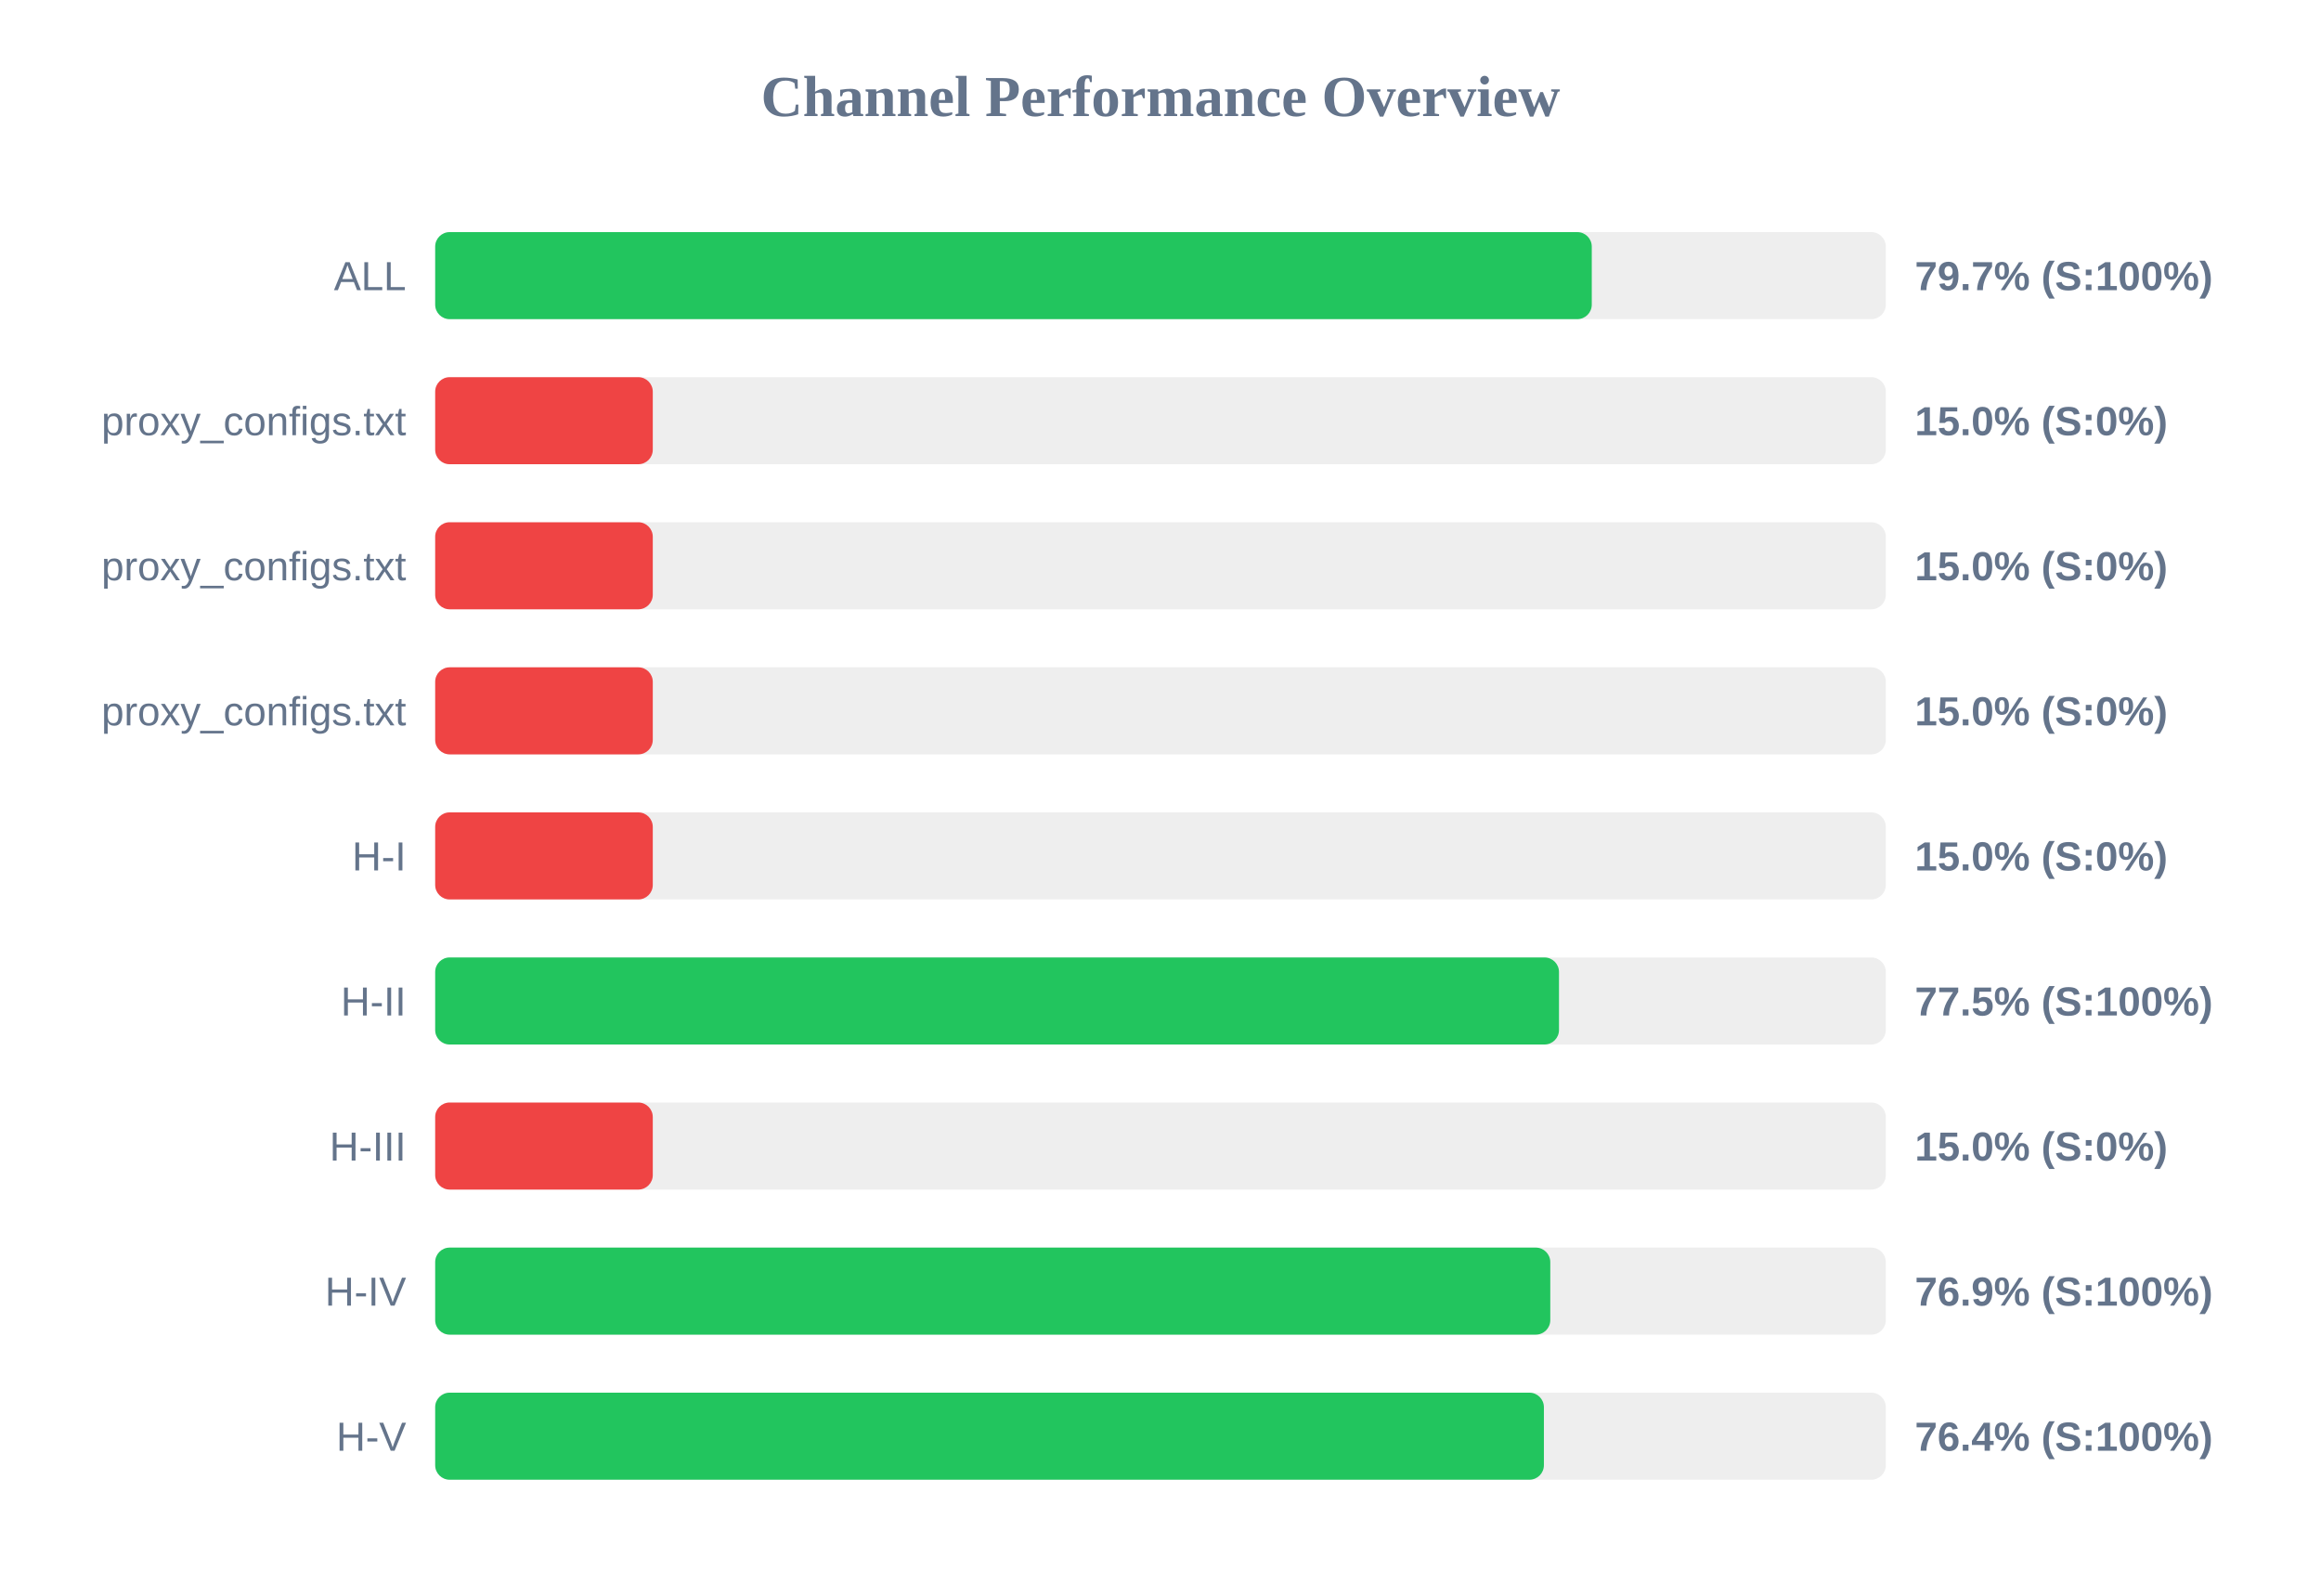
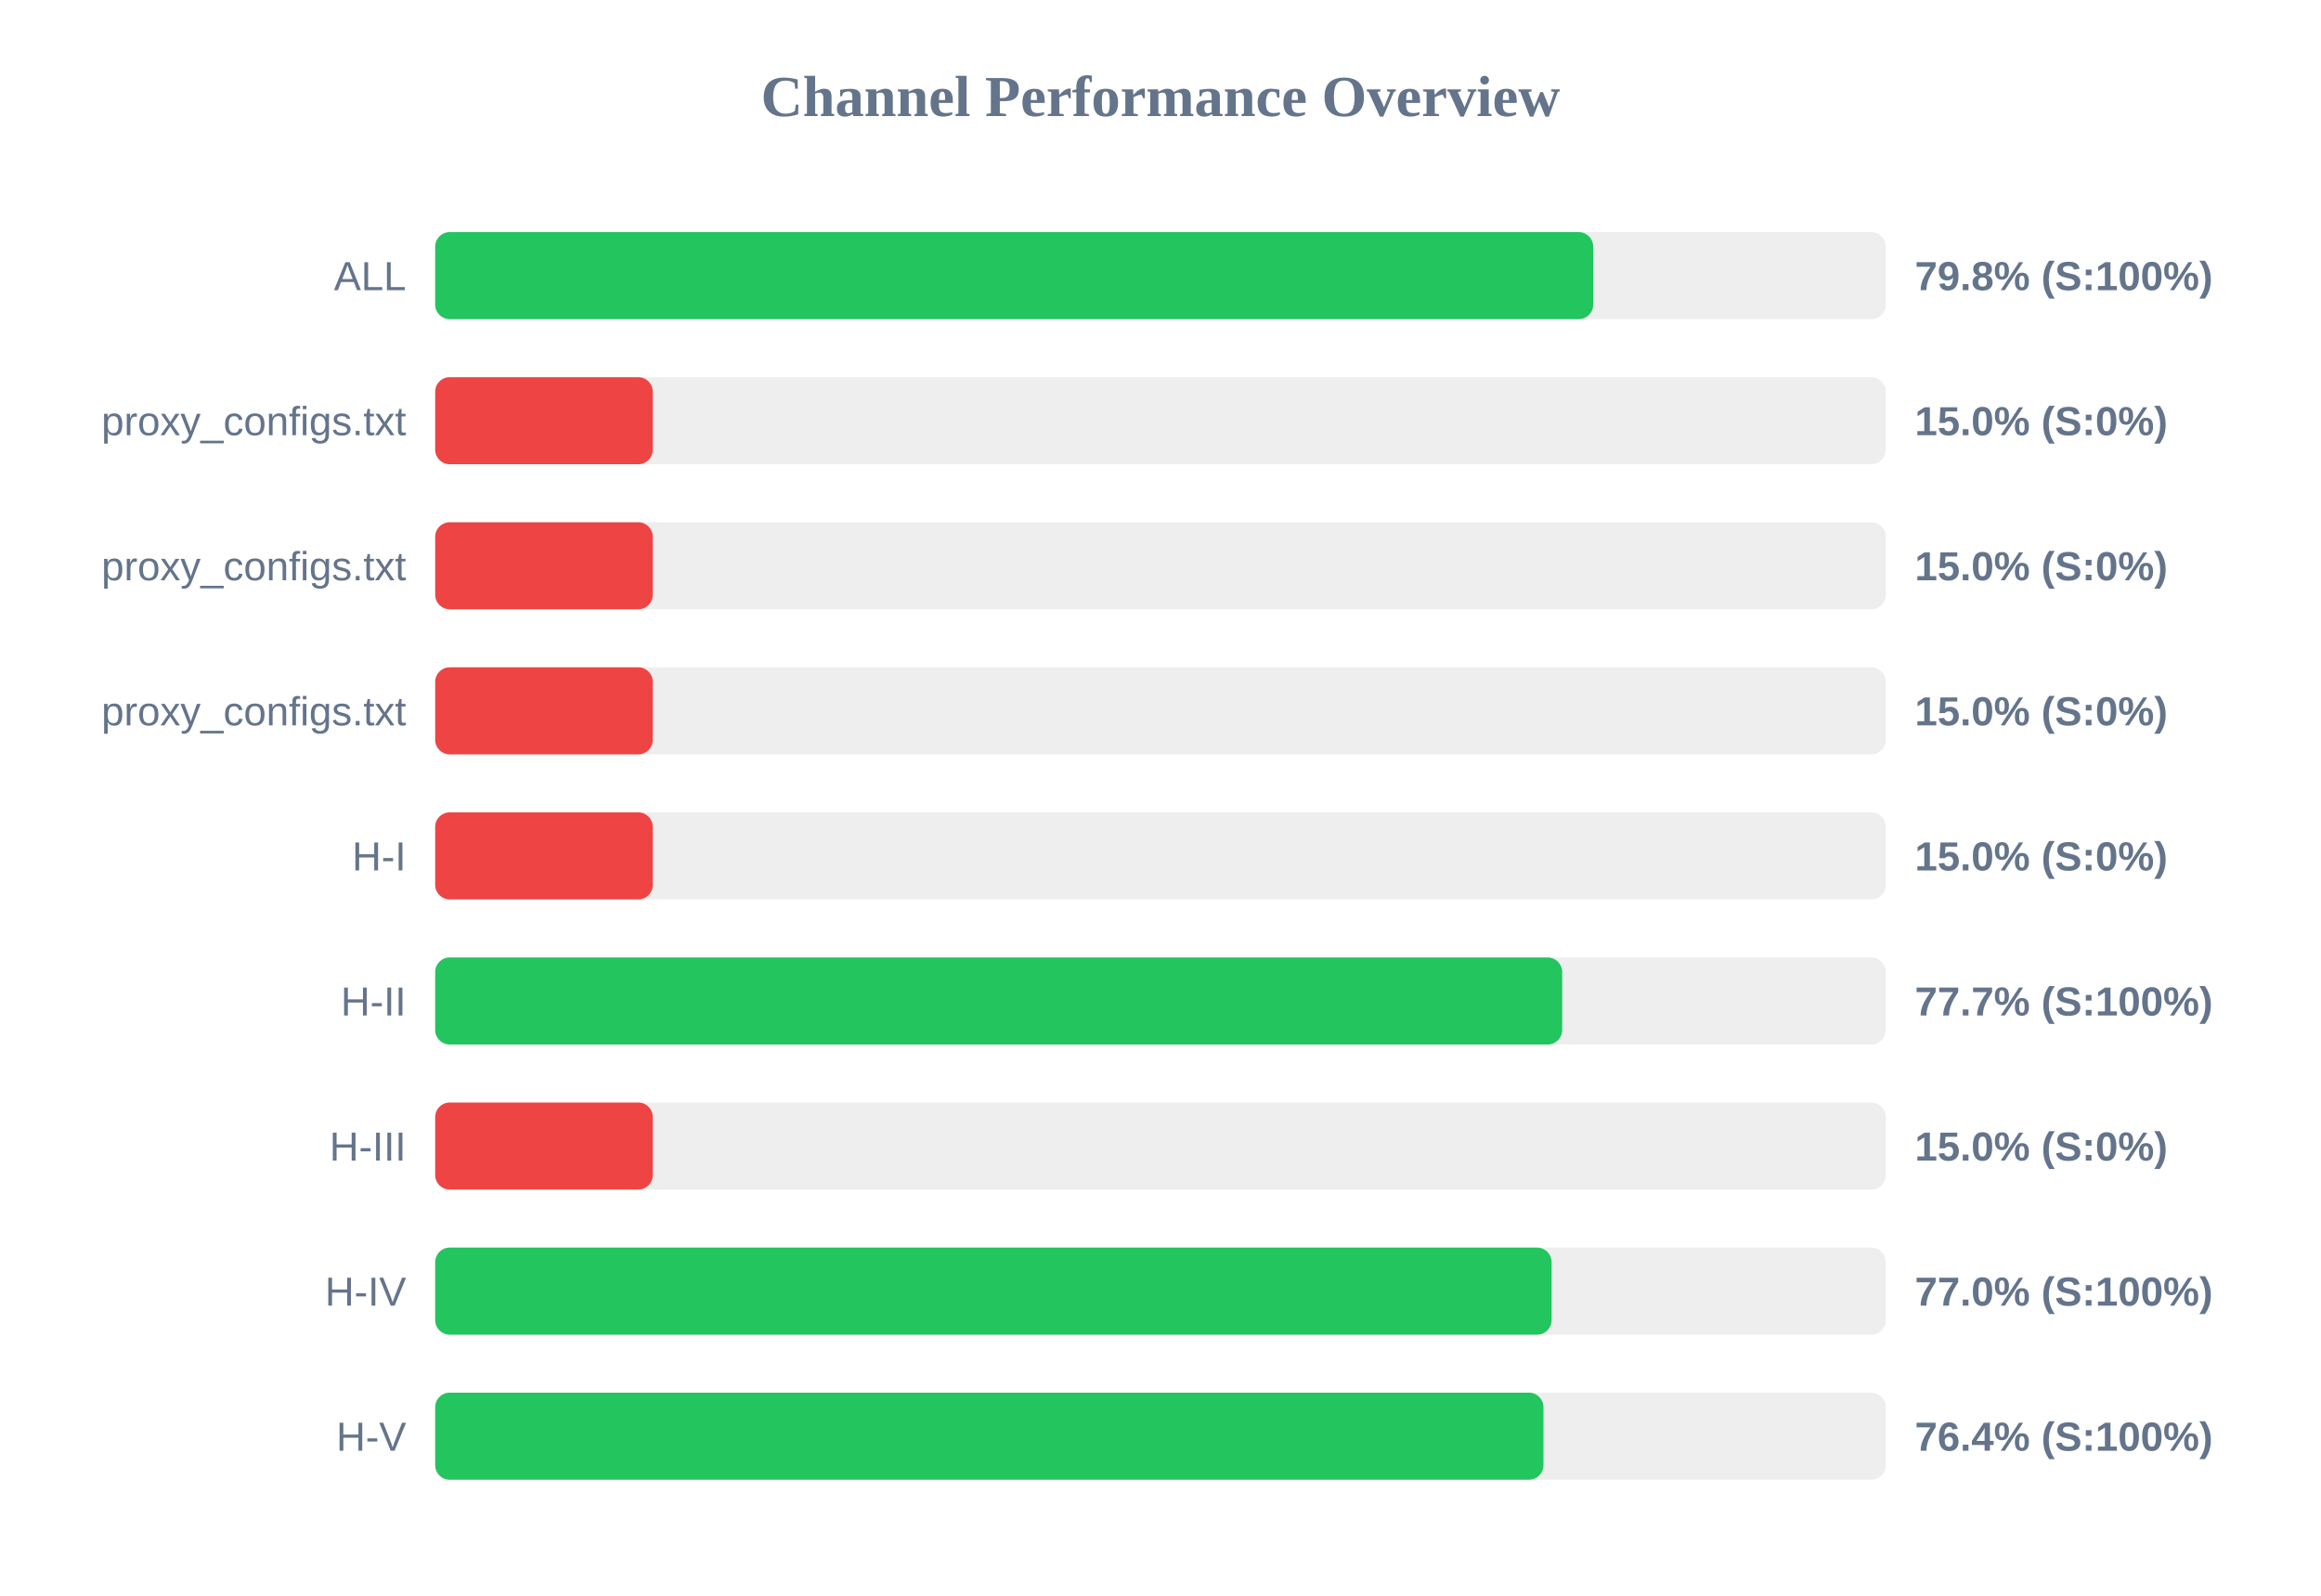
<svg xmlns="http://www.w3.org/2000/svg" width="800" height="550" version="1.1">
  <style>
        .row { font: 14px Arial; fill: #64748b; }
        .score { font: bold 14px Arial; fill: #64748b; }
    </style>
  <text x="400" y="40" text-anchor="middle" font-size="20px" font-weight="bold" fill="#64748b">Channel Performance Overview</text>
  <rect x="150" y="80" width="500" height="30" fill="#eee" rx="5" />
-   <rect x="150" y="80" width="398.65" height="30" fill="#22c55e" rx="5" />
+   <rect x="150" y="80" width="399.15" height="30" fill="#22c55e" rx="5" />
  <text x="140" y="100" text-anchor="end" class="row">ALL</text>
-   <text x="660" y="100" text-anchor="start" class="score">79.7% (S:100%)</text>
+   <text x="660" y="100" text-anchor="start" class="score">79.8% (S:100%)</text>
  <rect x="150" y="130" width="500" height="30" fill="#eee" rx="5" />
  <rect x="150" y="130" width="75.0" height="30" fill="#ef4444" rx="5" />
  <text x="140" y="150" text-anchor="end" class="row">proxy_configs.txt</text>
  <text x="660" y="150" text-anchor="start" class="score">15.0% (S:0%)</text>
  <rect x="150" y="180" width="500" height="30" fill="#eee" rx="5" />
  <rect x="150" y="180" width="75.0" height="30" fill="#ef4444" rx="5" />
  <text x="140" y="200" text-anchor="end" class="row">proxy_configs.txt</text>
  <text x="660" y="200" text-anchor="start" class="score">15.0% (S:0%)</text>
  <rect x="150" y="230" width="500" height="30" fill="#eee" rx="5" />
  <rect x="150" y="230" width="75.0" height="30" fill="#ef4444" rx="5" />
  <text x="140" y="250" text-anchor="end" class="row">proxy_configs.txt</text>
  <text x="660" y="250" text-anchor="start" class="score">15.0% (S:0%)</text>
  <rect x="150" y="280" width="500" height="30" fill="#eee" rx="5" />
  <rect x="150" y="280" width="75.0" height="30" fill="#ef4444" rx="5" />
  <text x="140" y="300" text-anchor="end" class="row">H-I</text>
  <text x="660" y="300" text-anchor="start" class="score">15.0% (S:0%)</text>
  <rect x="150" y="330" width="500" height="30" fill="#eee" rx="5" />
-   <rect x="150" y="330" width="387.35" height="30" fill="#22c55e" rx="5" />
+   <rect x="150" y="330" width="388.45" height="30" fill="#22c55e" rx="5" />
  <text x="140" y="350" text-anchor="end" class="row">H-II</text>
-   <text x="660" y="350" text-anchor="start" class="score">77.5% (S:100%)</text>
+   <text x="660" y="350" text-anchor="start" class="score">77.7% (S:100%)</text>
  <rect x="150" y="380" width="500" height="30" fill="#eee" rx="5" />
  <rect x="150" y="380" width="75.0" height="30" fill="#ef4444" rx="5" />
  <text x="140" y="400" text-anchor="end" class="row">H-III</text>
  <text x="660" y="400" text-anchor="start" class="score">15.0% (S:0%)</text>
  <rect x="150" y="430" width="500" height="30" fill="#eee" rx="5" />
-   <rect x="150" y="430" width="384.35" height="30" fill="#22c55e" rx="5" />
+   <rect x="150" y="430" width="384.8" height="30" fill="#22c55e" rx="5" />
  <text x="140" y="450" text-anchor="end" class="row">H-IV</text>
-   <text x="660" y="450" text-anchor="start" class="score">76.9% (S:100%)</text>
+   <text x="660" y="450" text-anchor="start" class="score">77.0% (S:100%)</text>
  <rect x="150" y="480" width="500" height="30" fill="#eee" rx="5" />
-   <rect x="150" y="480" width="382.15" height="30" fill="#22c55e" rx="5" />
+   <rect x="150" y="480" width="382.0" height="30" fill="#22c55e" rx="5" />
  <text x="140" y="500" text-anchor="end" class="row">H-V</text>
  <text x="660" y="500" text-anchor="start" class="score">76.4% (S:100%)</text>
</svg>
